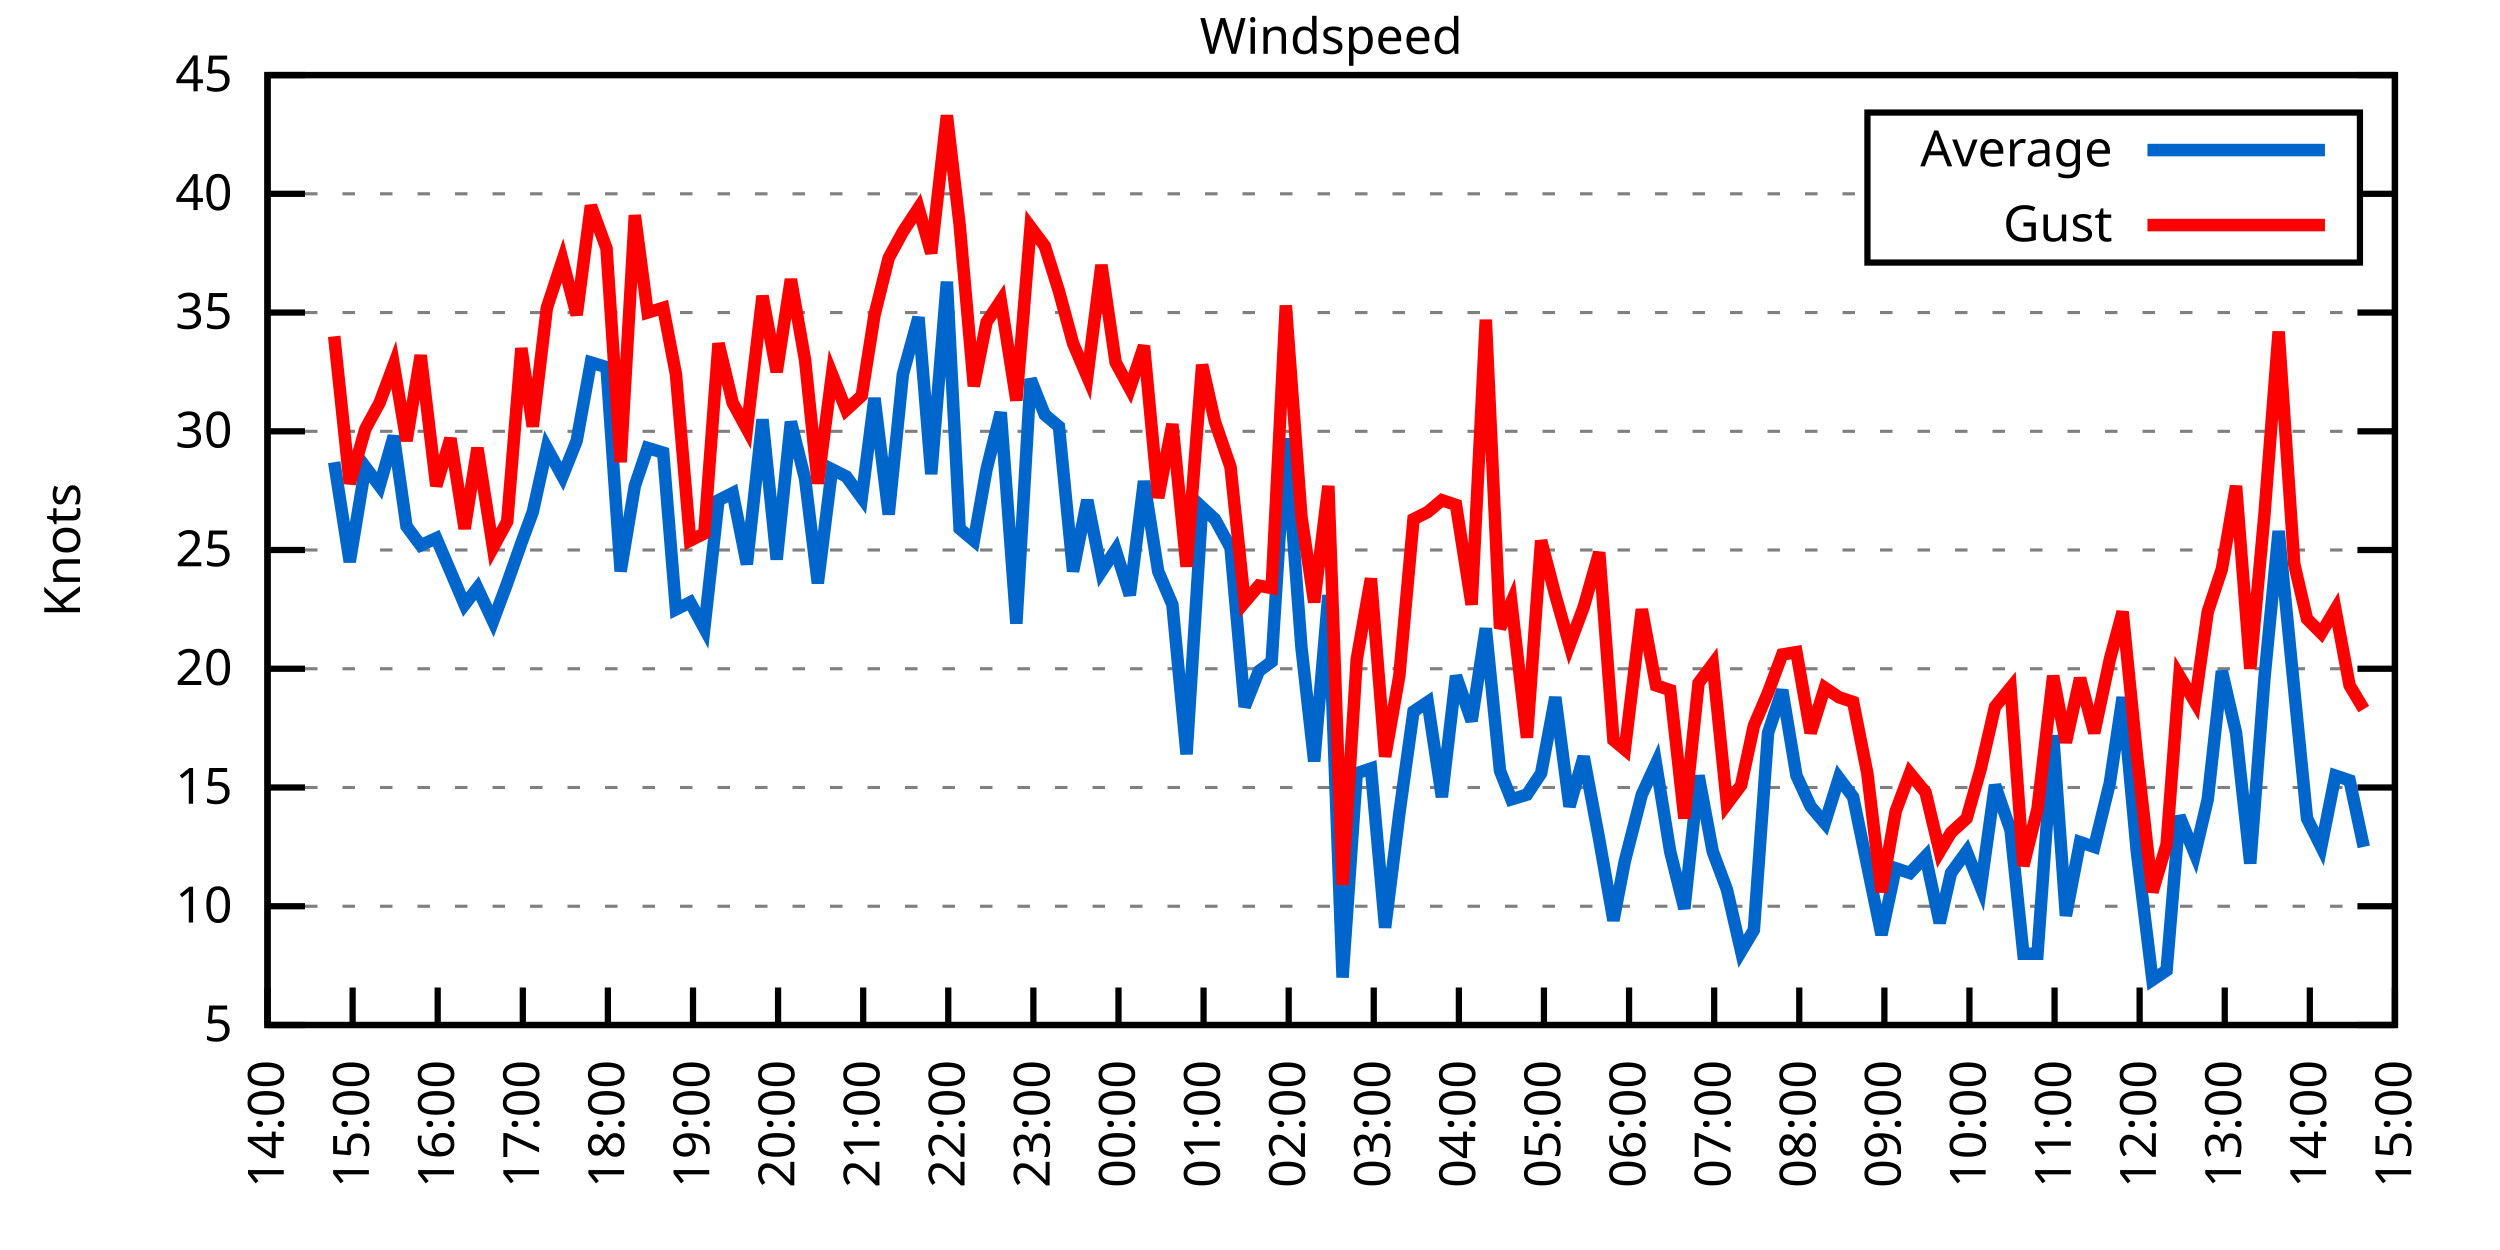
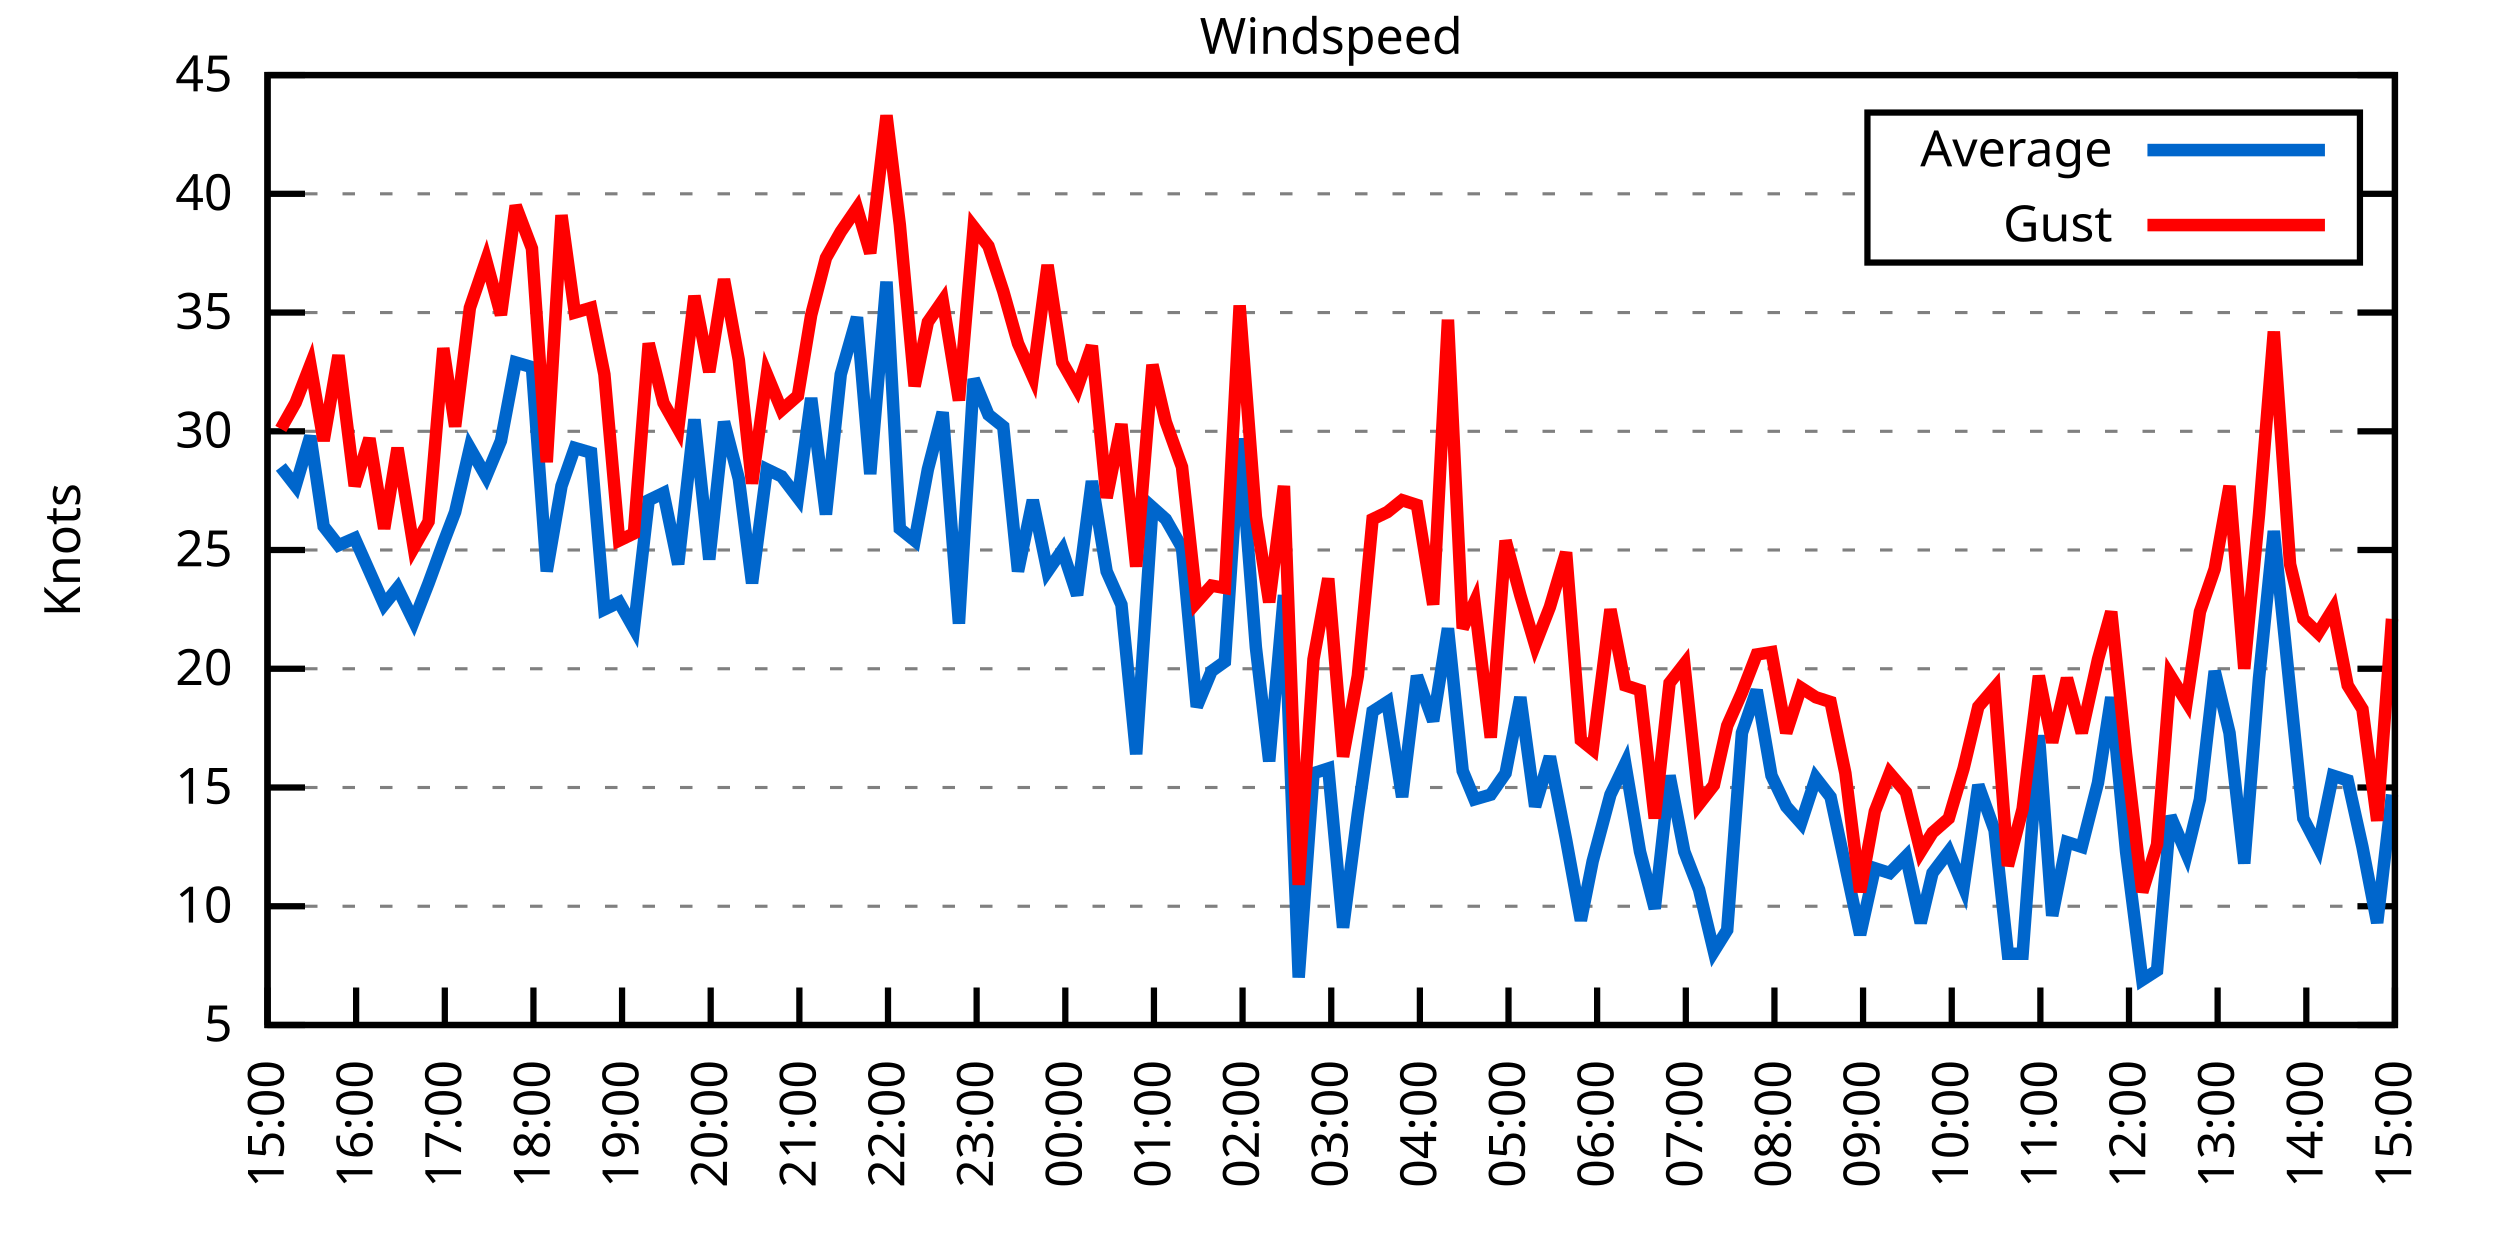
<svg xmlns="http://www.w3.org/2000/svg" xmlns:xlink="http://www.w3.org/1999/xlink" width="400" height="200" viewBox="0 0 400 200">
  <g id="gnuplot_canvas">
    <rect x="0" y="0" width="400" height="200" fill="none" />
    <defs>
      <circle id="gpDot" r="0.5" stroke-width="0.5" stroke="currentColor" />
      <path id="gpPt0" stroke-width="0.333" stroke="currentColor" d="M-1,0 h2 M0,-1 v2" />
      <path id="gpPt1" stroke-width="0.333" stroke="currentColor" d="M-1,-1 L1,1 M1,-1 L-1,1" />
      <path id="gpPt2" stroke-width="0.333" stroke="currentColor" d="M-1,0 L1,0 M0,-1 L0,1 M-1,-1 L1,1 M-1,1 L1,-1" />
      <rect id="gpPt3" stroke-width="0.333" stroke="currentColor" x="-1" y="-1" width="2" height="2" />
      <rect id="gpPt4" stroke-width="0.333" stroke="currentColor" fill="currentColor" x="-1" y="-1" width="2" height="2" />
      <circle id="gpPt5" stroke-width="0.333" stroke="currentColor" cx="0" cy="0" r="1" />
      <use xlink:href="#gpPt5" id="gpPt6" fill="currentColor" stroke="none" />
      <path id="gpPt7" stroke-width="0.333" stroke="currentColor" d="M0,-1.33 L-1.33,0.67 L1.33,0.67 z" />
      <use xlink:href="#gpPt7" id="gpPt8" fill="currentColor" stroke="none" />
      <use xlink:href="#gpPt7" id="gpPt9" stroke="currentColor" transform="rotate(180)" />
      <use xlink:href="#gpPt9" id="gpPt10" fill="currentColor" stroke="none" />
      <use xlink:href="#gpPt3" id="gpPt11" stroke="currentColor" transform="rotate(45)" />
      <use xlink:href="#gpPt11" id="gpPt12" fill="currentColor" stroke="none" />
      <path id="gpPt13" stroke-width="0.333" stroke="currentColor" d="M0,1.330 L1.265,0.411 L0.782,-1.067 L-0.782,-1.076 L-1.265,0.411 z" />
      <use xlink:href="#gpPt13" id="gpPt14" fill="currentColor" stroke="none" />
      <filter id="textbox" filterUnits="objectBoundingBox" x="0" y="0" height="1" width="1">
        <feFlood flood-color="white" flood-opacity="1" result="bgnd" />
        <feComposite in="SourceGraphic" in2="bgnd" operator="atop" />
      </filter>
      <filter id="greybox" filterUnits="objectBoundingBox" x="0" y="0" height="1" width="1">
        <feFlood flood-color="lightgrey" flood-opacity="1" result="grey" />
        <feComposite in="SourceGraphic" in2="grey" operator="atop" />
      </filter>
    </defs>
    <g fill="none" color="white" stroke="currentColor" stroke-width="1.00" stroke-linecap="butt" stroke-linejoin="miter">
</g>
    <g fill="none" color="black" stroke="currentColor" stroke-width="1.00" stroke-linecap="butt" stroke-linejoin="miter">
      <g stroke="none" shape-rendering="crispEdges">
        <polygon fill="rgb(255, 255, 255)" points="42.80,164.00 383.18,164.00 383.18,12.02 42.80,12.02 " />
      </g>
    </g>
    <g fill="none" color="black" stroke="currentColor" stroke-width="1.00" stroke-linecap="butt" stroke-linejoin="miter">
</g>
    <g fill="none" color="black" stroke="black" stroke-width="0.50" stroke-linecap="butt" stroke-linejoin="miter">
</g>
    <g fill="none" color="gray" stroke="currentColor" stroke-width="0.50" stroke-linecap="butt" stroke-linejoin="miter">
      <path stroke="gray" stroke-dasharray="2,4" class="gridline" d="M42.80,164.00 L383.19,164.00  " />
    </g>
    <g fill="none" color="gray" stroke="gray" stroke-width="1.00" stroke-linecap="butt" stroke-linejoin="miter">
</g>
    <g fill="none" color="black" stroke="currentColor" stroke-width="1.00" stroke-linecap="butt" stroke-linejoin="miter">
      <path stroke="black" d="M42.80,164.00 L48.80,164.00 M383.19,164.00 L377.19,164.00  " />
      <g transform="translate(37.20,166.60)" stroke="none" fill="black" font-family="Sans" font-size="8.00" text-anchor="end">
        <text>
          <tspan font-family="Sans"> 5</tspan>
        </text>
      </g>
    </g>
    <g fill="none" color="black" stroke="currentColor" stroke-width="1.00" stroke-linecap="butt" stroke-linejoin="miter">
</g>
    <g fill="none" color="black" stroke="black" stroke-width="0.50" stroke-linecap="butt" stroke-linejoin="miter">
</g>
    <g fill="none" color="gray" stroke="currentColor" stroke-width="0.50" stroke-linecap="butt" stroke-linejoin="miter">
      <path stroke="gray" stroke-dasharray="2,4" class="gridline" d="M42.80,145.00 L383.19,145.00  " />
    </g>
    <g fill="none" color="gray" stroke="gray" stroke-width="1.00" stroke-linecap="butt" stroke-linejoin="miter">
</g>
    <g fill="none" color="black" stroke="currentColor" stroke-width="1.00" stroke-linecap="butt" stroke-linejoin="miter">
      <path stroke="black" d="M42.80,145.00 L48.80,145.00 M383.19,145.00 L377.19,145.00  " />
      <g transform="translate(37.20,147.60)" stroke="none" fill="black" font-family="Sans" font-size="8.00" text-anchor="end">
        <text>
          <tspan font-family="Sans"> 10</tspan>
        </text>
      </g>
    </g>
    <g fill="none" color="black" stroke="currentColor" stroke-width="1.00" stroke-linecap="butt" stroke-linejoin="miter">
</g>
    <g fill="none" color="black" stroke="black" stroke-width="0.50" stroke-linecap="butt" stroke-linejoin="miter">
</g>
    <g fill="none" color="gray" stroke="currentColor" stroke-width="0.50" stroke-linecap="butt" stroke-linejoin="miter">
      <path stroke="gray" stroke-dasharray="2,4" class="gridline" d="M42.80,126.00 L383.19,126.00  " />
    </g>
    <g fill="none" color="gray" stroke="gray" stroke-width="1.00" stroke-linecap="butt" stroke-linejoin="miter">
</g>
    <g fill="none" color="black" stroke="currentColor" stroke-width="1.00" stroke-linecap="butt" stroke-linejoin="miter">
      <path stroke="black" d="M42.80,126.00 L48.80,126.00 M383.19,126.00 L377.19,126.00  " />
      <g transform="translate(37.20,128.60)" stroke="none" fill="black" font-family="Sans" font-size="8.00" text-anchor="end">
        <text>
          <tspan font-family="Sans"> 15</tspan>
        </text>
      </g>
    </g>
    <g fill="none" color="black" stroke="currentColor" stroke-width="1.00" stroke-linecap="butt" stroke-linejoin="miter">
</g>
    <g fill="none" color="black" stroke="black" stroke-width="0.50" stroke-linecap="butt" stroke-linejoin="miter">
</g>
    <g fill="none" color="gray" stroke="currentColor" stroke-width="0.50" stroke-linecap="butt" stroke-linejoin="miter">
      <path stroke="gray" stroke-dasharray="2,4" class="gridline" d="M42.80,107.00 L383.19,107.00  " />
    </g>
    <g fill="none" color="gray" stroke="gray" stroke-width="1.00" stroke-linecap="butt" stroke-linejoin="miter">
</g>
    <g fill="none" color="black" stroke="currentColor" stroke-width="1.00" stroke-linecap="butt" stroke-linejoin="miter">
      <path stroke="black" d="M42.80,107.00 L48.80,107.00 M383.19,107.00 L377.19,107.00  " />
      <g transform="translate(37.20,109.60)" stroke="none" fill="black" font-family="Sans" font-size="8.00" text-anchor="end">
        <text>
          <tspan font-family="Sans"> 20</tspan>
        </text>
      </g>
    </g>
    <g fill="none" color="black" stroke="currentColor" stroke-width="1.00" stroke-linecap="butt" stroke-linejoin="miter">
</g>
    <g fill="none" color="black" stroke="black" stroke-width="0.50" stroke-linecap="butt" stroke-linejoin="miter">
</g>
    <g fill="none" color="gray" stroke="currentColor" stroke-width="0.50" stroke-linecap="butt" stroke-linejoin="miter">
      <path stroke="gray" stroke-dasharray="2,4" class="gridline" d="M42.80,88.00 L383.19,88.00  " />
    </g>
    <g fill="none" color="gray" stroke="gray" stroke-width="1.00" stroke-linecap="butt" stroke-linejoin="miter">
</g>
    <g fill="none" color="black" stroke="currentColor" stroke-width="1.00" stroke-linecap="butt" stroke-linejoin="miter">
      <path stroke="black" d="M42.80,88.00 L48.80,88.00 M383.19,88.00 L377.19,88.00  " />
      <g transform="translate(37.20,90.60)" stroke="none" fill="black" font-family="Sans" font-size="8.00" text-anchor="end">
        <text>
          <tspan font-family="Sans"> 25</tspan>
        </text>
      </g>
    </g>
    <g fill="none" color="black" stroke="currentColor" stroke-width="1.00" stroke-linecap="butt" stroke-linejoin="miter">
</g>
    <g fill="none" color="black" stroke="black" stroke-width="0.50" stroke-linecap="butt" stroke-linejoin="miter">
</g>
    <g fill="none" color="gray" stroke="currentColor" stroke-width="0.50" stroke-linecap="butt" stroke-linejoin="miter">
      <path stroke="gray" stroke-dasharray="2,4" class="gridline" d="M42.80,69.01 L383.19,69.01  " />
    </g>
    <g fill="none" color="gray" stroke="gray" stroke-width="1.00" stroke-linecap="butt" stroke-linejoin="miter">
</g>
    <g fill="none" color="black" stroke="currentColor" stroke-width="1.00" stroke-linecap="butt" stroke-linejoin="miter">
      <path stroke="black" d="M42.80,69.01 L48.80,69.01 M383.19,69.01 L377.19,69.01  " />
      <g transform="translate(37.20,71.61)" stroke="none" fill="black" font-family="Sans" font-size="8.00" text-anchor="end">
        <text>
          <tspan font-family="Sans"> 30</tspan>
        </text>
      </g>
    </g>
    <g fill="none" color="black" stroke="currentColor" stroke-width="1.00" stroke-linecap="butt" stroke-linejoin="miter">
</g>
    <g fill="none" color="black" stroke="black" stroke-width="0.50" stroke-linecap="butt" stroke-linejoin="miter">
</g>
    <g fill="none" color="gray" stroke="currentColor" stroke-width="0.50" stroke-linecap="butt" stroke-linejoin="miter">
      <path stroke="gray" stroke-dasharray="2,4" class="gridline" d="M42.80,50.01 L383.19,50.01  " />
    </g>
    <g fill="none" color="gray" stroke="gray" stroke-width="1.00" stroke-linecap="butt" stroke-linejoin="miter">
</g>
    <g fill="none" color="black" stroke="currentColor" stroke-width="1.00" stroke-linecap="butt" stroke-linejoin="miter">
      <path stroke="black" d="M42.80,50.01 L48.80,50.01 M383.19,50.01 L377.19,50.01  " />
      <g transform="translate(37.20,52.61)" stroke="none" fill="black" font-family="Sans" font-size="8.00" text-anchor="end">
        <text>
          <tspan font-family="Sans"> 35</tspan>
        </text>
      </g>
    </g>
    <g fill="none" color="black" stroke="currentColor" stroke-width="1.00" stroke-linecap="butt" stroke-linejoin="miter">
</g>
    <g fill="none" color="black" stroke="black" stroke-width="0.50" stroke-linecap="butt" stroke-linejoin="miter">
</g>
    <g fill="none" color="gray" stroke="currentColor" stroke-width="0.50" stroke-linecap="butt" stroke-linejoin="miter">
      <path stroke="gray" stroke-dasharray="2,4" class="gridline" d="M42.80,31.01 L298.79,31.01 M377.59,31.01 L383.19,31.01  " />
    </g>
    <g fill="none" color="gray" stroke="gray" stroke-width="1.00" stroke-linecap="butt" stroke-linejoin="miter">
</g>
    <g fill="none" color="black" stroke="currentColor" stroke-width="1.00" stroke-linecap="butt" stroke-linejoin="miter">
      <path stroke="black" d="M42.80,31.01 L48.80,31.01 M383.19,31.01 L377.19,31.01  " />
      <g transform="translate(37.20,33.61)" stroke="none" fill="black" font-family="Sans" font-size="8.00" text-anchor="end">
        <text>
          <tspan font-family="Sans"> 40</tspan>
        </text>
      </g>
    </g>
    <g fill="none" color="black" stroke="currentColor" stroke-width="1.00" stroke-linecap="butt" stroke-linejoin="miter">
</g>
    <g fill="none" color="black" stroke="black" stroke-width="0.50" stroke-linecap="butt" stroke-linejoin="miter">
</g>
    <g fill="none" color="gray" stroke="currentColor" stroke-width="0.50" stroke-linecap="butt" stroke-linejoin="miter">
      <path stroke="gray" stroke-dasharray="2,4" class="gridline" d="M42.80,12.01 L383.19,12.01  " />
    </g>
    <g fill="none" color="gray" stroke="gray" stroke-width="1.00" stroke-linecap="butt" stroke-linejoin="miter">
</g>
    <g fill="none" color="black" stroke="currentColor" stroke-width="1.00" stroke-linecap="butt" stroke-linejoin="miter">
      <path stroke="black" d="M42.80,12.01 L48.80,12.01 M383.19,12.01 L377.19,12.01  " />
      <g transform="translate(37.20,14.61)" stroke="none" fill="black" font-family="Sans" font-size="8.00" text-anchor="end">
        <text>
          <tspan font-family="Sans"> 45</tspan>
        </text>
      </g>
    </g>
    <g fill="none" color="black" stroke="currentColor" stroke-width="1.00" stroke-linecap="butt" stroke-linejoin="miter">
      <path stroke="black" d="M42.80,164.00 L42.80,158.00  " />
      <g transform="translate(45.40,169.60) rotate(270.00)" stroke="none" fill="black" font-family="Sans" font-size="8.00" text-anchor="end">
        <text>
-           <tspan font-family="Sans">14:00</tspan>
-         </text>
-       </g>
-     </g>
-     <g fill="none" color="black" stroke="currentColor" stroke-width="1.00" stroke-linecap="butt" stroke-linejoin="miter">
-       <path stroke="black" d="M56.42,164.00 L56.42,158.00  " />
-       <g transform="translate(59.02,169.60) rotate(270.00)" stroke="none" fill="black" font-family="Sans" font-size="8.00" text-anchor="end">
-         <text>
          <tspan font-family="Sans">15:00</tspan>
        </text>
      </g>
    </g>
    <g fill="none" color="black" stroke="currentColor" stroke-width="1.00" stroke-linecap="butt" stroke-linejoin="miter">
-       <path stroke="black" d="M70.03,164.00 L70.03,158.00  " />
-       <g transform="translate(72.63,169.60) rotate(270.00)" stroke="none" fill="black" font-family="Sans" font-size="8.00" text-anchor="end">
+       <path stroke="black" d="M56.98,164.00 L56.98,158.00  " />
+       <g transform="translate(59.58,169.60) rotate(270.00)" stroke="none" fill="black" font-family="Sans" font-size="8.00" text-anchor="end">
        <text>
          <tspan font-family="Sans">16:00</tspan>
        </text>
      </g>
    </g>
    <g fill="none" color="black" stroke="currentColor" stroke-width="1.00" stroke-linecap="butt" stroke-linejoin="miter">
-       <path stroke="black" d="M83.65,164.00 L83.65,158.00  " />
-       <g transform="translate(86.25,169.60) rotate(270.00)" stroke="none" fill="black" font-family="Sans" font-size="8.00" text-anchor="end">
+       <path stroke="black" d="M71.17,164.00 L71.17,158.00  " />
+       <g transform="translate(73.77,169.60) rotate(270.00)" stroke="none" fill="black" font-family="Sans" font-size="8.00" text-anchor="end">
        <text>
          <tspan font-family="Sans">17:00</tspan>
        </text>
      </g>
    </g>
    <g fill="none" color="black" stroke="currentColor" stroke-width="1.00" stroke-linecap="butt" stroke-linejoin="miter">
-       <path stroke="black" d="M97.26,164.00 L97.26,158.00  " />
-       <g transform="translate(99.86,169.60) rotate(270.00)" stroke="none" fill="black" font-family="Sans" font-size="8.00" text-anchor="end">
+       <path stroke="black" d="M85.35,164.00 L85.35,158.00  " />
+       <g transform="translate(87.95,169.60) rotate(270.00)" stroke="none" fill="black" font-family="Sans" font-size="8.00" text-anchor="end">
        <text>
          <tspan font-family="Sans">18:00</tspan>
        </text>
      </g>
    </g>
    <g fill="none" color="black" stroke="currentColor" stroke-width="1.00" stroke-linecap="butt" stroke-linejoin="miter">
-       <path stroke="black" d="M110.88,164.00 L110.88,158.00  " />
-       <g transform="translate(113.48,169.60) rotate(270.00)" stroke="none" fill="black" font-family="Sans" font-size="8.00" text-anchor="end">
+       <path stroke="black" d="M99.53,164.00 L99.53,158.00  " />
+       <g transform="translate(102.13,169.60) rotate(270.00)" stroke="none" fill="black" font-family="Sans" font-size="8.00" text-anchor="end">
        <text>
          <tspan font-family="Sans">19:00</tspan>
        </text>
      </g>
    </g>
    <g fill="none" color="black" stroke="currentColor" stroke-width="1.00" stroke-linecap="butt" stroke-linejoin="miter">
-       <path stroke="black" d="M124.49,164.00 L124.49,158.00  " />
-       <g transform="translate(127.09,169.60) rotate(270.00)" stroke="none" fill="black" font-family="Sans" font-size="8.00" text-anchor="end">
+       <path stroke="black" d="M113.71,164.00 L113.71,158.00  " />
+       <g transform="translate(116.31,169.60) rotate(270.00)" stroke="none" fill="black" font-family="Sans" font-size="8.00" text-anchor="end">
        <text>
          <tspan font-family="Sans">20:00</tspan>
        </text>
      </g>
    </g>
    <g fill="none" color="black" stroke="currentColor" stroke-width="1.00" stroke-linecap="butt" stroke-linejoin="miter">
-       <path stroke="black" d="M138.11,164.00 L138.11,158.00  " />
-       <g transform="translate(140.71,169.60) rotate(270.00)" stroke="none" fill="black" font-family="Sans" font-size="8.00" text-anchor="end">
+       <path stroke="black" d="M127.90,164.00 L127.90,158.00  " />
+       <g transform="translate(130.50,169.60) rotate(270.00)" stroke="none" fill="black" font-family="Sans" font-size="8.00" text-anchor="end">
        <text>
          <tspan font-family="Sans">21:00</tspan>
        </text>
      </g>
    </g>
    <g fill="none" color="black" stroke="currentColor" stroke-width="1.00" stroke-linecap="butt" stroke-linejoin="miter">
-       <path stroke="black" d="M151.72,164.00 L151.72,158.00  " />
-       <g transform="translate(154.32,169.60) rotate(270.00)" stroke="none" fill="black" font-family="Sans" font-size="8.00" text-anchor="end">
+       <path stroke="black" d="M142.08,164.00 L142.08,158.00  " />
+       <g transform="translate(144.68,169.60) rotate(270.00)" stroke="none" fill="black" font-family="Sans" font-size="8.00" text-anchor="end">
        <text>
          <tspan font-family="Sans">22:00</tspan>
        </text>
      </g>
    </g>
    <g fill="none" color="black" stroke="currentColor" stroke-width="1.00" stroke-linecap="butt" stroke-linejoin="miter">
-       <path stroke="black" d="M165.34,164.00 L165.34,158.00  " />
-       <g transform="translate(167.94,169.60) rotate(270.00)" stroke="none" fill="black" font-family="Sans" font-size="8.00" text-anchor="end">
+       <path stroke="black" d="M156.26,164.00 L156.26,158.00  " />
+       <g transform="translate(158.86,169.60) rotate(270.00)" stroke="none" fill="black" font-family="Sans" font-size="8.00" text-anchor="end">
        <text>
          <tspan font-family="Sans">23:00</tspan>
        </text>
      </g>
    </g>
    <g fill="none" color="black" stroke="currentColor" stroke-width="1.00" stroke-linecap="butt" stroke-linejoin="miter">
-       <path stroke="black" d="M178.96,164.00 L178.96,158.00  " />
-       <g transform="translate(181.56,169.60) rotate(270.00)" stroke="none" fill="black" font-family="Sans" font-size="8.00" text-anchor="end">
+       <path stroke="black" d="M170.45,164.00 L170.45,158.00  " />
+       <g transform="translate(173.05,169.60) rotate(270.00)" stroke="none" fill="black" font-family="Sans" font-size="8.00" text-anchor="end">
        <text>
          <tspan font-family="Sans">00:00</tspan>
        </text>
      </g>
    </g>
    <g fill="none" color="black" stroke="currentColor" stroke-width="1.00" stroke-linecap="butt" stroke-linejoin="miter">
-       <path stroke="black" d="M192.57,164.00 L192.57,158.00  " />
-       <g transform="translate(195.17,169.60) rotate(270.00)" stroke="none" fill="black" font-family="Sans" font-size="8.00" text-anchor="end">
+       <path stroke="black" d="M184.63,164.00 L184.63,158.00  " />
+       <g transform="translate(187.23,169.60) rotate(270.00)" stroke="none" fill="black" font-family="Sans" font-size="8.00" text-anchor="end">
        <text>
          <tspan font-family="Sans">01:00</tspan>
        </text>
      </g>
    </g>
    <g fill="none" color="black" stroke="currentColor" stroke-width="1.00" stroke-linecap="butt" stroke-linejoin="miter">
-       <path stroke="black" d="M206.19,164.00 L206.19,158.00  " />
-       <g transform="translate(208.79,169.60) rotate(270.00)" stroke="none" fill="black" font-family="Sans" font-size="8.00" text-anchor="end">
+       <path stroke="black" d="M198.81,164.00 L198.81,158.00  " />
+       <g transform="translate(201.41,169.60) rotate(270.00)" stroke="none" fill="black" font-family="Sans" font-size="8.00" text-anchor="end">
        <text>
          <tspan font-family="Sans">02:00</tspan>
        </text>
      </g>
    </g>
    <g fill="none" color="black" stroke="currentColor" stroke-width="1.00" stroke-linecap="butt" stroke-linejoin="miter">
-       <path stroke="black" d="M219.80,164.00 L219.80,158.00  " />
-       <g transform="translate(222.40,169.60) rotate(270.00)" stroke="none" fill="black" font-family="Sans" font-size="8.00" text-anchor="end">
+       <path stroke="black" d="M213.00,164.00 L213.00,158.00  " />
+       <g transform="translate(215.60,169.60) rotate(270.00)" stroke="none" fill="black" font-family="Sans" font-size="8.00" text-anchor="end">
        <text>
          <tspan font-family="Sans">03:00</tspan>
        </text>
      </g>
    </g>
    <g fill="none" color="black" stroke="currentColor" stroke-width="1.00" stroke-linecap="butt" stroke-linejoin="miter">
-       <path stroke="black" d="M233.42,164.00 L233.42,158.00  " />
-       <g transform="translate(236.02,169.60) rotate(270.00)" stroke="none" fill="black" font-family="Sans" font-size="8.00" text-anchor="end">
+       <path stroke="black" d="M227.18,164.00 L227.18,158.00  " />
+       <g transform="translate(229.78,169.60) rotate(270.00)" stroke="none" fill="black" font-family="Sans" font-size="8.00" text-anchor="end">
        <text>
          <tspan font-family="Sans">04:00</tspan>
        </text>
      </g>
    </g>
    <g fill="none" color="black" stroke="currentColor" stroke-width="1.00" stroke-linecap="butt" stroke-linejoin="miter">
-       <path stroke="black" d="M247.03,164.00 L247.03,158.00  " />
-       <g transform="translate(249.63,169.60) rotate(270.00)" stroke="none" fill="black" font-family="Sans" font-size="8.00" text-anchor="end">
+       <path stroke="black" d="M241.36,164.00 L241.36,158.00  " />
+       <g transform="translate(243.96,169.60) rotate(270.00)" stroke="none" fill="black" font-family="Sans" font-size="8.00" text-anchor="end">
        <text>
          <tspan font-family="Sans">05:00</tspan>
        </text>
      </g>
    </g>
    <g fill="none" color="black" stroke="currentColor" stroke-width="1.00" stroke-linecap="butt" stroke-linejoin="miter">
-       <path stroke="black" d="M260.65,164.00 L260.65,158.00  " />
-       <g transform="translate(263.25,169.60) rotate(270.00)" stroke="none" fill="black" font-family="Sans" font-size="8.00" text-anchor="end">
+       <path stroke="black" d="M255.54,164.00 L255.54,158.00  " />
+       <g transform="translate(258.14,169.60) rotate(270.00)" stroke="none" fill="black" font-family="Sans" font-size="8.00" text-anchor="end">
        <text>
          <tspan font-family="Sans">06:00</tspan>
        </text>
      </g>
    </g>
    <g fill="none" color="black" stroke="currentColor" stroke-width="1.00" stroke-linecap="butt" stroke-linejoin="miter">
-       <path stroke="black" d="M274.27,164.00 L274.27,158.00  " />
-       <g transform="translate(276.87,169.60) rotate(270.00)" stroke="none" fill="black" font-family="Sans" font-size="8.00" text-anchor="end">
+       <path stroke="black" d="M269.73,164.00 L269.73,158.00  " />
+       <g transform="translate(272.33,169.60) rotate(270.00)" stroke="none" fill="black" font-family="Sans" font-size="8.00" text-anchor="end">
        <text>
          <tspan font-family="Sans">07:00</tspan>
        </text>
      </g>
    </g>
    <g fill="none" color="black" stroke="currentColor" stroke-width="1.00" stroke-linecap="butt" stroke-linejoin="miter">
-       <path stroke="black" d="M287.88,164.00 L287.88,158.00  " />
-       <g transform="translate(290.48,169.60) rotate(270.00)" stroke="none" fill="black" font-family="Sans" font-size="8.00" text-anchor="end">
+       <path stroke="black" d="M283.91,164.00 L283.91,158.00  " />
+       <g transform="translate(286.51,169.60) rotate(270.00)" stroke="none" fill="black" font-family="Sans" font-size="8.00" text-anchor="end">
        <text>
          <tspan font-family="Sans">08:00</tspan>
        </text>
      </g>
    </g>
    <g fill="none" color="black" stroke="currentColor" stroke-width="1.00" stroke-linecap="butt" stroke-linejoin="miter">
-       <path stroke="black" d="M301.50,164.00 L301.50,158.00  " />
-       <g transform="translate(304.10,169.60) rotate(270.00)" stroke="none" fill="black" font-family="Sans" font-size="8.00" text-anchor="end">
+       <path stroke="black" d="M298.09,164.00 L298.09,158.00  " />
+       <g transform="translate(300.69,169.60) rotate(270.00)" stroke="none" fill="black" font-family="Sans" font-size="8.00" text-anchor="end">
        <text>
          <tspan font-family="Sans">09:00</tspan>
        </text>
      </g>
    </g>
    <g fill="none" color="black" stroke="currentColor" stroke-width="1.00" stroke-linecap="butt" stroke-linejoin="miter">
-       <path stroke="black" d="M315.11,164.00 L315.11,158.00  " />
-       <g transform="translate(317.71,169.60) rotate(270.00)" stroke="none" fill="black" font-family="Sans" font-size="8.00" text-anchor="end">
+       <path stroke="black" d="M312.28,164.00 L312.28,158.00  " />
+       <g transform="translate(314.88,169.60) rotate(270.00)" stroke="none" fill="black" font-family="Sans" font-size="8.00" text-anchor="end">
        <text>
          <tspan font-family="Sans">10:00</tspan>
        </text>
      </g>
    </g>
    <g fill="none" color="black" stroke="currentColor" stroke-width="1.00" stroke-linecap="butt" stroke-linejoin="miter">
-       <path stroke="black" d="M328.73,164.00 L328.73,158.00  " />
-       <g transform="translate(331.33,169.60) rotate(270.00)" stroke="none" fill="black" font-family="Sans" font-size="8.00" text-anchor="end">
+       <path stroke="black" d="M326.46,164.00 L326.46,158.00  " />
+       <g transform="translate(329.06,169.60) rotate(270.00)" stroke="none" fill="black" font-family="Sans" font-size="8.00" text-anchor="end">
        <text>
          <tspan font-family="Sans">11:00</tspan>
        </text>
      </g>
    </g>
    <g fill="none" color="black" stroke="currentColor" stroke-width="1.00" stroke-linecap="butt" stroke-linejoin="miter">
-       <path stroke="black" d="M342.34,164.00 L342.34,158.00  " />
-       <g transform="translate(344.94,169.60) rotate(270.00)" stroke="none" fill="black" font-family="Sans" font-size="8.00" text-anchor="end">
+       <path stroke="black" d="M340.64,164.00 L340.64,158.00  " />
+       <g transform="translate(343.24,169.60) rotate(270.00)" stroke="none" fill="black" font-family="Sans" font-size="8.00" text-anchor="end">
        <text>
          <tspan font-family="Sans">12:00</tspan>
        </text>
      </g>
    </g>
    <g fill="none" color="black" stroke="currentColor" stroke-width="1.00" stroke-linecap="butt" stroke-linejoin="miter">
-       <path stroke="black" d="M355.96,164.00 L355.96,158.00  " />
-       <g transform="translate(358.56,169.60) rotate(270.00)" stroke="none" fill="black" font-family="Sans" font-size="8.00" text-anchor="end">
+       <path stroke="black" d="M354.82,164.00 L354.82,158.00  " />
+       <g transform="translate(357.42,169.60) rotate(270.00)" stroke="none" fill="black" font-family="Sans" font-size="8.00" text-anchor="end">
        <text>
          <tspan font-family="Sans">13:00</tspan>
        </text>
      </g>
    </g>
    <g fill="none" color="black" stroke="currentColor" stroke-width="1.00" stroke-linecap="butt" stroke-linejoin="miter">
-       <path stroke="black" d="M369.57,164.00 L369.57,158.00  " />
-       <g transform="translate(372.17,169.60) rotate(270.00)" stroke="none" fill="black" font-family="Sans" font-size="8.00" text-anchor="end">
+       <path stroke="black" d="M369.01,164.00 L369.01,158.00  " />
+       <g transform="translate(371.61,169.60) rotate(270.00)" stroke="none" fill="black" font-family="Sans" font-size="8.00" text-anchor="end">
        <text>
          <tspan font-family="Sans">14:00</tspan>
        </text>
      </g>
    </g>
    <g fill="none" color="black" stroke="currentColor" stroke-width="1.00" stroke-linecap="butt" stroke-linejoin="miter">
      <path stroke="black" d="M383.19,164.00 L383.19,158.00  " />
      <g transform="translate(385.79,169.60) rotate(270.00)" stroke="none" fill="black" font-family="Sans" font-size="8.00" text-anchor="end">
        <text>
          <tspan font-family="Sans">15:00</tspan>
        </text>
      </g>
    </g>
    <g fill="none" color="black" stroke="currentColor" stroke-width="1.00" stroke-linecap="butt" stroke-linejoin="miter">
</g>
    <g fill="none" color="black" stroke="currentColor" stroke-width="1.00" stroke-linecap="butt" stroke-linejoin="miter">
      <path stroke="black" d="M42.80,12.01 L42.80,164.00 L383.19,164.00 L383.19,12.01 L42.80,12.01 Z  " />
    </g>
    <g fill="none" color="black" stroke="currentColor" stroke-width="1.00" stroke-linecap="butt" stroke-linejoin="miter">
</g>
    <g fill="none" color="black" stroke="currentColor" stroke-width="1.00" stroke-linecap="butt" stroke-linejoin="miter">
      <path stroke="black" d="M298.79,42.01 L298.79,18.01 L377.59,18.01 L377.59,42.01 L298.79,42.01 Z  " />
    </g>
    <g id="Windspeed_plot_1">
      <g fill="none" color="white" stroke="black" stroke-width="2.00" stroke-linecap="butt" stroke-linejoin="miter">
</g>
      <g fill="none" color="black" stroke="currentColor" stroke-width="2.00" stroke-linecap="butt" stroke-linejoin="miter">
        <g transform="translate(337.99,26.61)" stroke="none" fill="black" font-family="Sans" font-size="8.00" text-anchor="end">
          <text>
            <tspan font-family="Sans">Average</tspan>
          </text>
        </g>
      </g>
      <g fill="none" color="black" stroke="currentColor" stroke-width="2.00" stroke-linecap="butt" stroke-linejoin="miter">
-         <path stroke="rgb(  0, 102, 204)" d="M343.59,24.01 L371.99,24.01 M53.47,73.95 L55.96,89.90 L58.46,74.71 L60.73,77.75 L63.00,69.77 L65.04,84.21   L67.31,87.25 L69.80,86.11 L72.07,91.42 L74.34,96.74 L76.39,94.08 L78.88,99.40 L81.15,93.32 L83.42,86.87   L85.24,81.93 L87.50,71.67 L90.00,76.23 L92.27,70.53 L94.54,57.99 L97.04,58.75 L99.30,91.42 L101.57,77.75   L103.62,71.67 L106.11,72.43 L108.15,97.50 L110.42,96.36 L112.69,100.54 L114.96,80.03 L117.23,78.89 L119.50,90.28   L122.00,67.11 L124.27,89.52 L126.54,67.49 L128.81,76.61 L130.85,93.32 L133.12,75.09 L135.39,76.23 L137.88,79.65   L139.92,63.69 L142.19,82.31 L144.46,59.89 L146.96,50.77 L149.00,75.85 L151.50,45.07 L153.54,84.59 L155.81,86.49   L157.85,75.09 L160.12,65.97 L162.62,99.78 L164.89,60.65 L167.16,66.35 L169.43,68.25 L171.69,91.42 L173.96,80.03   L176.23,91.42 L178.50,88.00 L180.77,95.22 L183.04,76.99 L185.31,91.42 L187.58,96.74 L189.85,120.68 L192.34,81.17   L194.39,83.07 L196.88,87.63 L199.15,113.08 L201.42,107.38 L203.46,105.86 L205.73,70.15 L208.23,103.58 L210.27,121.82   L212.54,95.22 L214.81,156.40 L217.08,123.72 L219.35,122.96 L221.62,148.42 L223.89,130.18 L226.16,113.84 L228.43,112.32   L230.70,127.52 L232.96,108.14 L235.46,115.36 L237.73,100.54 L240.00,123.34 L241.81,127.90 L244.31,127.14 L246.58,123.72   L248.85,111.56 L251.12,129.04 L253.39,121.06 L255.88,134.36 L258.15,147.28 L259.97,137.78 L262.69,127.14 L264.96,122.20   L267.23,136.26 L269.50,145.38 L271.77,124.10 L274.04,136.26 L276.31,142.34 L278.58,152.22 L280.62,148.80 L282.89,117.26   L285.16,110.42 L287.43,124.10 L289.70,129.04 L291.97,131.70 L294.23,124.48 L296.50,127.52 L298.77,138.54 L301.04,149.56   L303.31,138.92 L305.58,139.68 L308.08,137.02 L310.35,147.66 L312.16,139.68 L314.66,136.26 L316.93,141.96 L319.20,125.62   L321.69,132.84 L323.74,152.60 L326.00,152.60 L328.50,117.64 L330.54,146.52 L332.81,134.74 L335.08,135.50 L337.58,125.24   L339.62,111.56 L341.89,136.26 L344.39,156.78 L346.65,155.26 L348.70,130.56 L351.19,136.64 L353.24,127.90 L355.50,107.38   L357.77,117.26 L360.04,138.16 L362.31,108.52 L364.58,84.97 L367.08,110.42 L369.12,130.94 L371.39,135.50 L373.66,124.10   L375.93,124.86 L378.20,135.50  " />
+         <path stroke="rgb(  0, 102, 204)" d="M343.59,24.01 L371.99,24.01 M44.93,74.71 L47.29,77.75 L49.66,69.77 L51.78,84.21 L54.15,87.25 L56.75,86.11   L59.11,91.42 L61.47,96.74 L63.60,94.08 L66.20,99.40 L68.57,93.32 L70.93,86.87 L72.82,81.93 L75.18,71.67   L77.78,76.23 L80.15,70.53 L82.51,57.99 L85.11,58.75 L87.48,91.42 L89.84,77.75 L91.97,71.67 L94.57,72.43   L96.70,97.50 L99.06,96.36 L101.42,100.54 L103.79,80.03 L106.15,78.89 L108.51,90.28 L111.11,67.11 L113.48,89.52   L115.84,67.49 L118.21,76.61 L120.33,93.32 L122.70,75.09 L125.06,76.23 L127.66,79.65 L129.79,63.69 L132.15,82.31   L134.52,59.89 L137.12,50.77 L139.24,75.85 L141.84,45.07 L143.97,84.59 L146.34,86.49 L148.46,75.09 L150.83,65.97   L153.43,99.78 L155.79,60.65 L158.15,66.35 L160.52,68.25 L162.88,91.42 L165.25,80.03 L167.61,91.42 L169.97,88.00   L172.34,95.22 L174.70,76.99 L177.06,91.42 L179.43,96.74 L181.79,120.68 L184.39,81.17 L186.52,83.07 L189.12,87.63   L191.48,113.08 L193.85,107.38 L195.98,105.86 L198.34,70.15 L200.94,103.58 L203.07,121.82 L205.43,95.22 L207.79,156.40   L210.16,123.72 L212.52,122.96 L214.89,148.42 L217.25,130.18 L219.61,113.84 L221.98,112.32 L224.34,127.52 L226.71,108.14   L229.31,115.36 L231.67,100.54 L234.03,123.34 L235.92,127.90 L238.52,127.14 L240.89,123.72 L243.25,111.56 L245.62,129.04   L247.98,121.06 L250.58,134.36 L252.94,147.28 L254.83,137.78 L257.67,127.14 L260.04,122.20 L262.40,136.26 L264.76,145.38   L267.13,124.10 L269.49,136.26 L271.85,142.34 L274.22,152.22 L276.35,148.80 L278.71,117.26 L281.07,110.42 L283.44,124.10   L285.80,129.04 L288.16,131.70 L290.53,124.48 L292.89,127.52 L295.26,138.54 L297.62,149.56 L299.98,138.92 L302.35,139.68   L304.95,137.02 L307.31,147.66 L309.20,139.68 L311.80,136.26 L314.17,141.96 L316.53,125.62 L319.13,132.84 L321.26,152.60   L323.62,152.60 L326.22,117.64 L328.35,146.52 L330.71,134.74 L333.08,135.50 L335.68,125.24 L337.80,111.56 L340.17,136.26   L342.77,156.78 L345.13,155.26 L347.26,130.56 L349.86,136.64 L351.99,127.90 L354.35,107.38 L356.72,117.26 L359.08,138.16   L361.44,108.52 L363.81,84.97 L366.41,110.42 L368.53,130.94 L370.90,135.50 L373.26,124.10 L375.63,124.86 L377.99,135.50   L380.35,147.66 L382.72,127.14  " />
      </g>
    </g>
    <g id="Windspeed_plot_2">
      <g fill="none" color="black" stroke="currentColor" stroke-width="2.00" stroke-linecap="butt" stroke-linejoin="miter">
        <g transform="translate(337.99,38.61)" stroke="none" fill="black" font-family="Sans" font-size="8.00" text-anchor="end">
          <text>
            <tspan font-family="Sans">Gust</tspan>
          </text>
        </g>
      </g>
      <g fill="none" color="black" stroke="currentColor" stroke-width="2.00" stroke-linecap="butt" stroke-linejoin="miter">
-         <path stroke="rgb(255,   0,   0)" d="M343.59,36.01 L371.99,36.01 M53.47,53.81 L55.96,77.37 L58.46,68.63 L60.73,64.45 L63.00,58.37 L65.04,70.53   L67.31,56.85 L69.80,77.75 L72.07,70.15 L74.34,84.59 L76.39,71.67 L78.88,87.63 L81.15,83.45 L83.42,55.71   L85.24,68.25 L87.50,49.25 L90.00,41.65 L92.27,50.39 L94.54,32.91 L97.04,39.75 L99.30,73.95 L101.57,34.43   L103.62,50.01 L106.11,49.25 L108.15,59.89 L110.42,86.49 L112.69,85.35 L114.96,54.95 L117.23,64.45 L119.50,68.63   L122.00,47.35 L124.27,59.51 L126.54,44.69 L128.81,57.61 L130.85,77.37 L133.12,59.89 L135.39,65.59 L137.88,63.31   L139.92,50.39 L142.19,41.27 L144.46,37.09 L146.96,33.29 L149.00,40.51 L151.50,18.47 L153.54,35.95 L155.81,61.79   L157.85,51.53 L160.12,48.11 L162.62,64.07 L164.89,36.33 L167.16,39.37 L169.43,46.59 L171.69,54.95 L173.96,60.27   L176.23,42.41 L178.50,57.99 L180.77,62.17 L183.04,55.33 L185.31,79.65 L187.58,67.87 L189.85,90.66 L192.34,58.37   L194.39,67.49 L196.88,74.71 L199.15,96.36 L201.42,93.70 L203.46,94.08 L205.73,48.87 L208.23,82.69 L210.27,96.36   L212.54,77.75 L214.81,141.58 L217.08,105.48 L219.35,92.56 L221.62,121.06 L223.89,108.14 L226.16,83.07 L228.43,81.93   L230.70,80.03 L232.96,80.79 L235.46,96.74 L237.73,51.15 L240.00,100.54 L241.81,96.36 L244.31,118.02 L246.58,86.49   L248.85,95.22 L251.12,103.20 L253.39,97.12 L255.88,88.38 L258.15,118.40 L259.97,119.92 L262.69,97.50 L264.96,109.66   L267.23,110.42 L269.50,130.94 L271.77,109.28 L274.04,106.24 L276.31,128.66 L278.58,125.62 L280.62,116.12 L282.89,110.80   L285.16,104.72 L287.43,104.34 L289.70,117.26 L291.97,110.04 L294.23,111.56 L296.50,112.32 L298.77,123.72 L301.04,142.72   L303.31,129.80 L305.58,123.72 L308.08,126.76 L310.35,136.26 L312.16,133.22 L314.66,130.94 L316.93,122.96 L319.20,113.08   L321.69,110.04 L323.74,138.54 L326.00,129.42 L328.50,108.14 L330.54,118.78 L332.81,108.52 L335.08,117.26 L337.58,105.48   L339.62,97.88 L341.89,120.68 L344.39,142.72 L346.65,135.12 L348.70,108.14 L351.19,112.32 L353.24,97.88 L355.50,91.04   L357.77,77.75 L360.04,107.00 L362.31,82.31 L364.58,53.05 L367.08,90.28 L369.12,99.02 L371.39,101.30 L373.66,97.50   L375.93,109.66 L378.20,113.46  " />
+         <path stroke="rgb(255,   0,   0)" d="M343.59,36.01 L371.99,36.01 M44.93,68.63 L47.29,64.45 L49.66,58.37 L51.78,70.53 L54.15,56.85 L56.75,77.75   L59.11,70.15 L61.47,84.59 L63.60,71.67 L66.20,87.63 L68.57,83.45 L70.93,55.71 L72.82,68.25 L75.18,49.25   L77.78,41.65 L80.15,50.39 L82.51,32.91 L85.11,39.75 L87.48,73.95 L89.84,34.43 L91.97,50.01 L94.57,49.25   L96.70,59.89 L99.06,86.49 L101.42,85.35 L103.79,54.95 L106.15,64.45 L108.51,68.63 L111.11,47.35 L113.48,59.51   L115.84,44.69 L118.21,57.61 L120.33,77.37 L122.70,59.89 L125.06,65.59 L127.66,63.31 L129.79,50.39 L132.15,41.27   L134.52,37.09 L137.12,33.29 L139.24,40.51 L141.84,18.47 L143.97,35.95 L146.34,61.79 L148.46,51.53 L150.83,48.11   L153.43,64.07 L155.79,36.33 L158.15,39.37 L160.52,46.59 L162.88,54.95 L165.25,60.27 L167.61,42.41 L169.97,57.99   L172.34,62.17 L174.70,55.33 L177.06,79.65 L179.43,67.87 L181.79,90.66 L184.39,58.37 L186.52,67.49 L189.12,74.71   L191.48,96.36 L193.85,93.70 L195.98,94.08 L198.34,48.87 L200.94,82.69 L203.07,96.36 L205.43,77.75 L207.79,141.58   L210.16,105.48 L212.52,92.56 L214.89,121.06 L217.25,108.14 L219.61,83.07 L221.98,81.93 L224.34,80.03 L226.71,80.79   L229.31,96.74 L231.67,51.15 L234.03,100.54 L235.92,96.36 L238.52,118.02 L240.89,86.49 L243.25,95.22 L245.62,103.20   L247.98,97.12 L250.58,88.38 L252.94,118.40 L254.83,119.92 L257.67,97.50 L260.04,109.66 L262.40,110.42 L264.76,130.94   L267.13,109.28 L269.49,106.24 L271.85,128.66 L274.22,125.62 L276.35,116.12 L278.71,110.80 L281.07,104.72 L283.44,104.34   L285.80,117.26 L288.16,110.04 L290.53,111.56 L292.89,112.32 L295.26,123.72 L297.62,142.72 L299.98,129.80 L302.35,123.72   L304.95,126.76 L307.31,136.26 L309.20,133.22 L311.80,130.94 L314.17,122.96 L316.53,113.08 L319.13,110.04 L321.26,138.54   L323.62,129.42 L326.22,108.14 L328.35,118.78 L330.71,108.52 L333.08,117.26 L335.68,105.48 L337.80,97.88 L340.17,120.68   L342.77,142.72 L345.13,135.12 L347.26,108.14 L349.86,112.32 L351.99,97.88 L354.35,91.04 L356.72,77.75 L359.08,107.00   L361.44,82.31 L363.81,53.05 L366.41,90.28 L368.53,99.02 L370.90,101.30 L373.26,97.50 L375.63,109.66 L377.99,113.46   L380.35,131.32 L382.72,99.02  " />
      </g>
    </g>
    <g fill="none" color="black" stroke="currentColor" stroke-width="2.00" stroke-linecap="butt" stroke-linejoin="miter">
</g>
    <g fill="none" color="black" stroke="black" stroke-width="1.00" stroke-linecap="butt" stroke-linejoin="miter">
</g>
    <g fill="none" color="black" stroke="currentColor" stroke-width="1.00" stroke-linecap="butt" stroke-linejoin="miter">
      <path stroke="black" d="M42.80,12.01 L42.80,164.00 L383.19,164.00 L383.19,12.01 L42.80,12.01 Z  " />
      <g transform="translate(12.80,88.01) rotate(270.00)" stroke="none" fill="black" font-family="Sans" font-size="8.00" text-anchor="middle">
        <text>
          <tspan font-family="Sans">Knots</tspan>
        </text>
      </g>
    </g>
    <g fill="none" color="black" stroke="currentColor" stroke-width="1.00" stroke-linecap="butt" stroke-linejoin="miter">
</g>
    <g fill="none" color="black" stroke="currentColor" stroke-width="1.00" stroke-linecap="butt" stroke-linejoin="miter">
      <g transform="translate(212.99,8.61)" stroke="none" fill="black" font-family="Sans" font-size="8.00" text-anchor="middle">
        <text>
          <tspan font-family="Sans">Windspeed</tspan>
        </text>
      </g>
    </g>
    <g fill="none" color="black" stroke="currentColor" stroke-width="1.00" stroke-linecap="butt" stroke-linejoin="miter">
</g>
  </g>
</svg>
